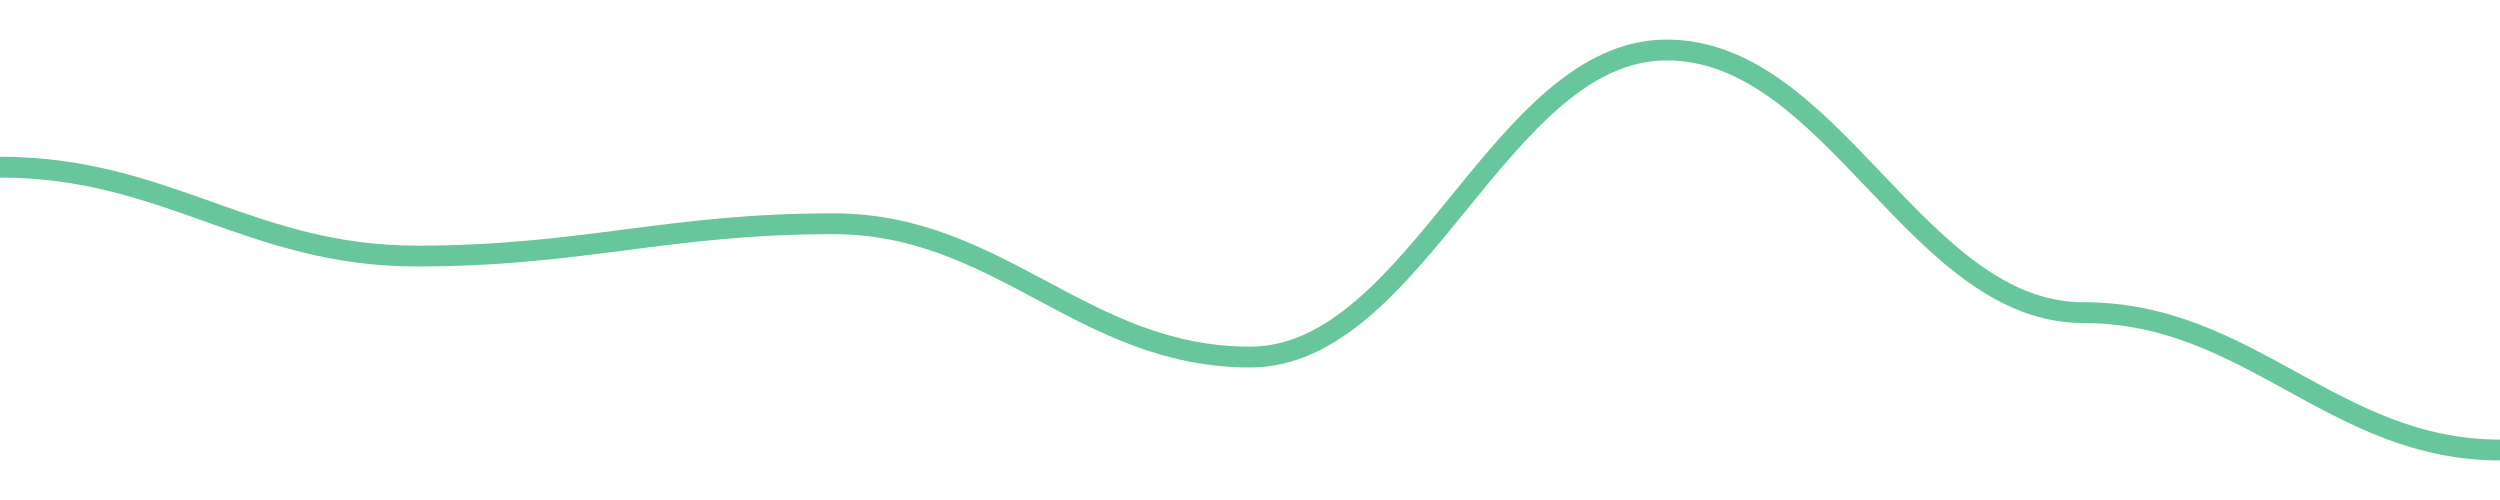
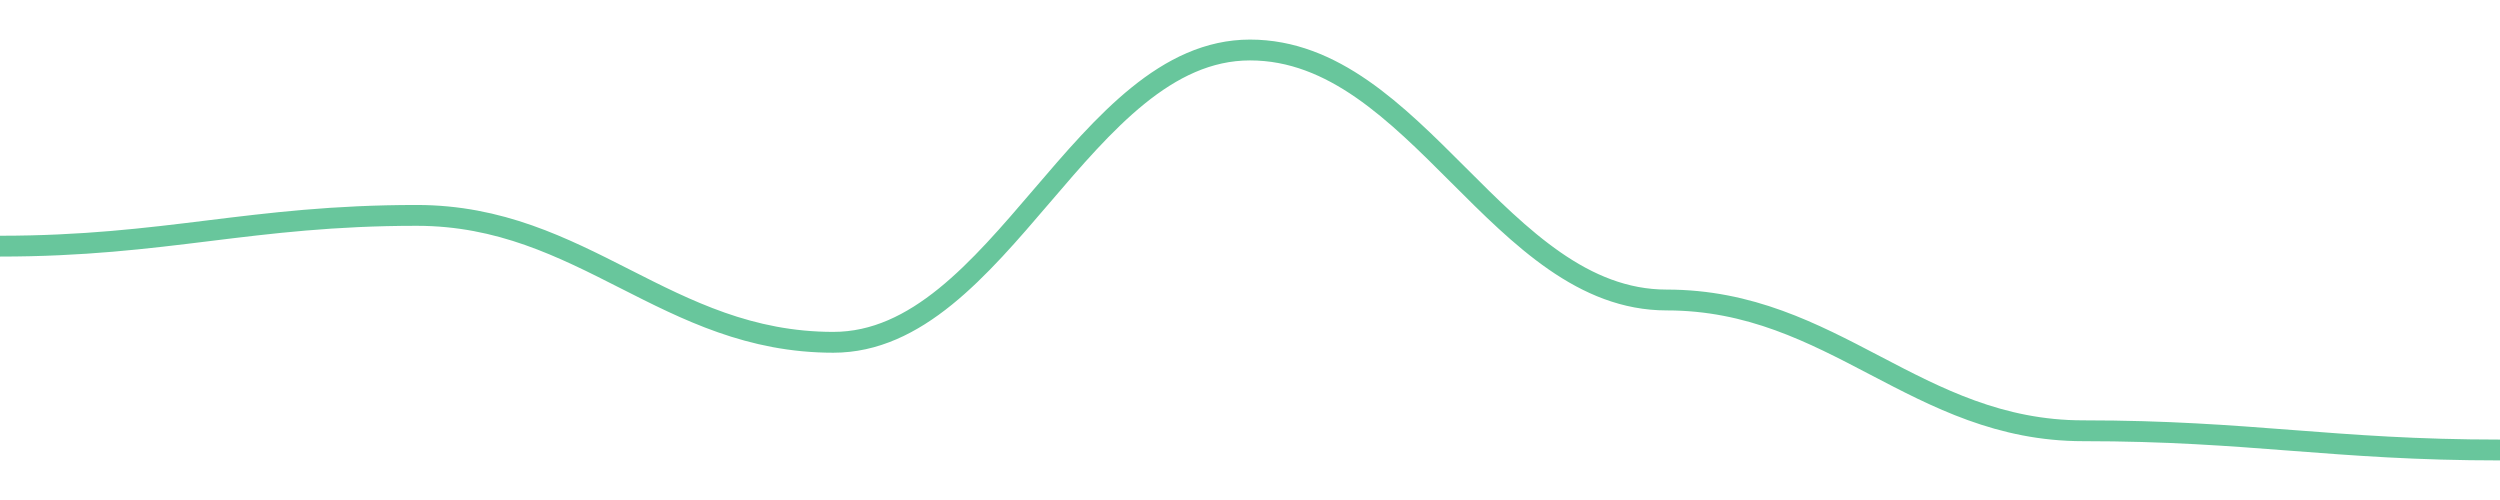
<svg width="180" height="36">
-   <path d="M 0.0,12.036 C 12.0,12.036 18.0,18.436 30.0,18.436 C 42.0,18.436 48.0,16.109 60.0,16.109 C 72.0,16.109 78.0,25.709 90.0,25.709 C 102.0,25.709 108.0,3.6 120.0,3.6 C 132.0,3.6 138.0,22.509 150.0,22.509 C 162.0,22.509 168.0,32.4 180.0,32.4 " fill="none" stroke="#42b883" stroke-width="1.5" opacity="0.8" />
+   <path d="M 0.0,17.723 C 12.0,17.723 18.0,15.508 30.0,15.508 C 42.0,15.508 48.0,24.646 60.0,24.646 C 72.0,24.646 78.0,3.6 90.0,3.6 C 102.0,3.6 108.0,21.6 120.0,21.6 C 132.0,21.6 138.0,31.015 150.0,31.015 C 162.0,31.015 168.0,32.4 180.0,32.4 " fill="none" stroke="#42b883" stroke-width="1.5" opacity="0.8" />
</svg>
